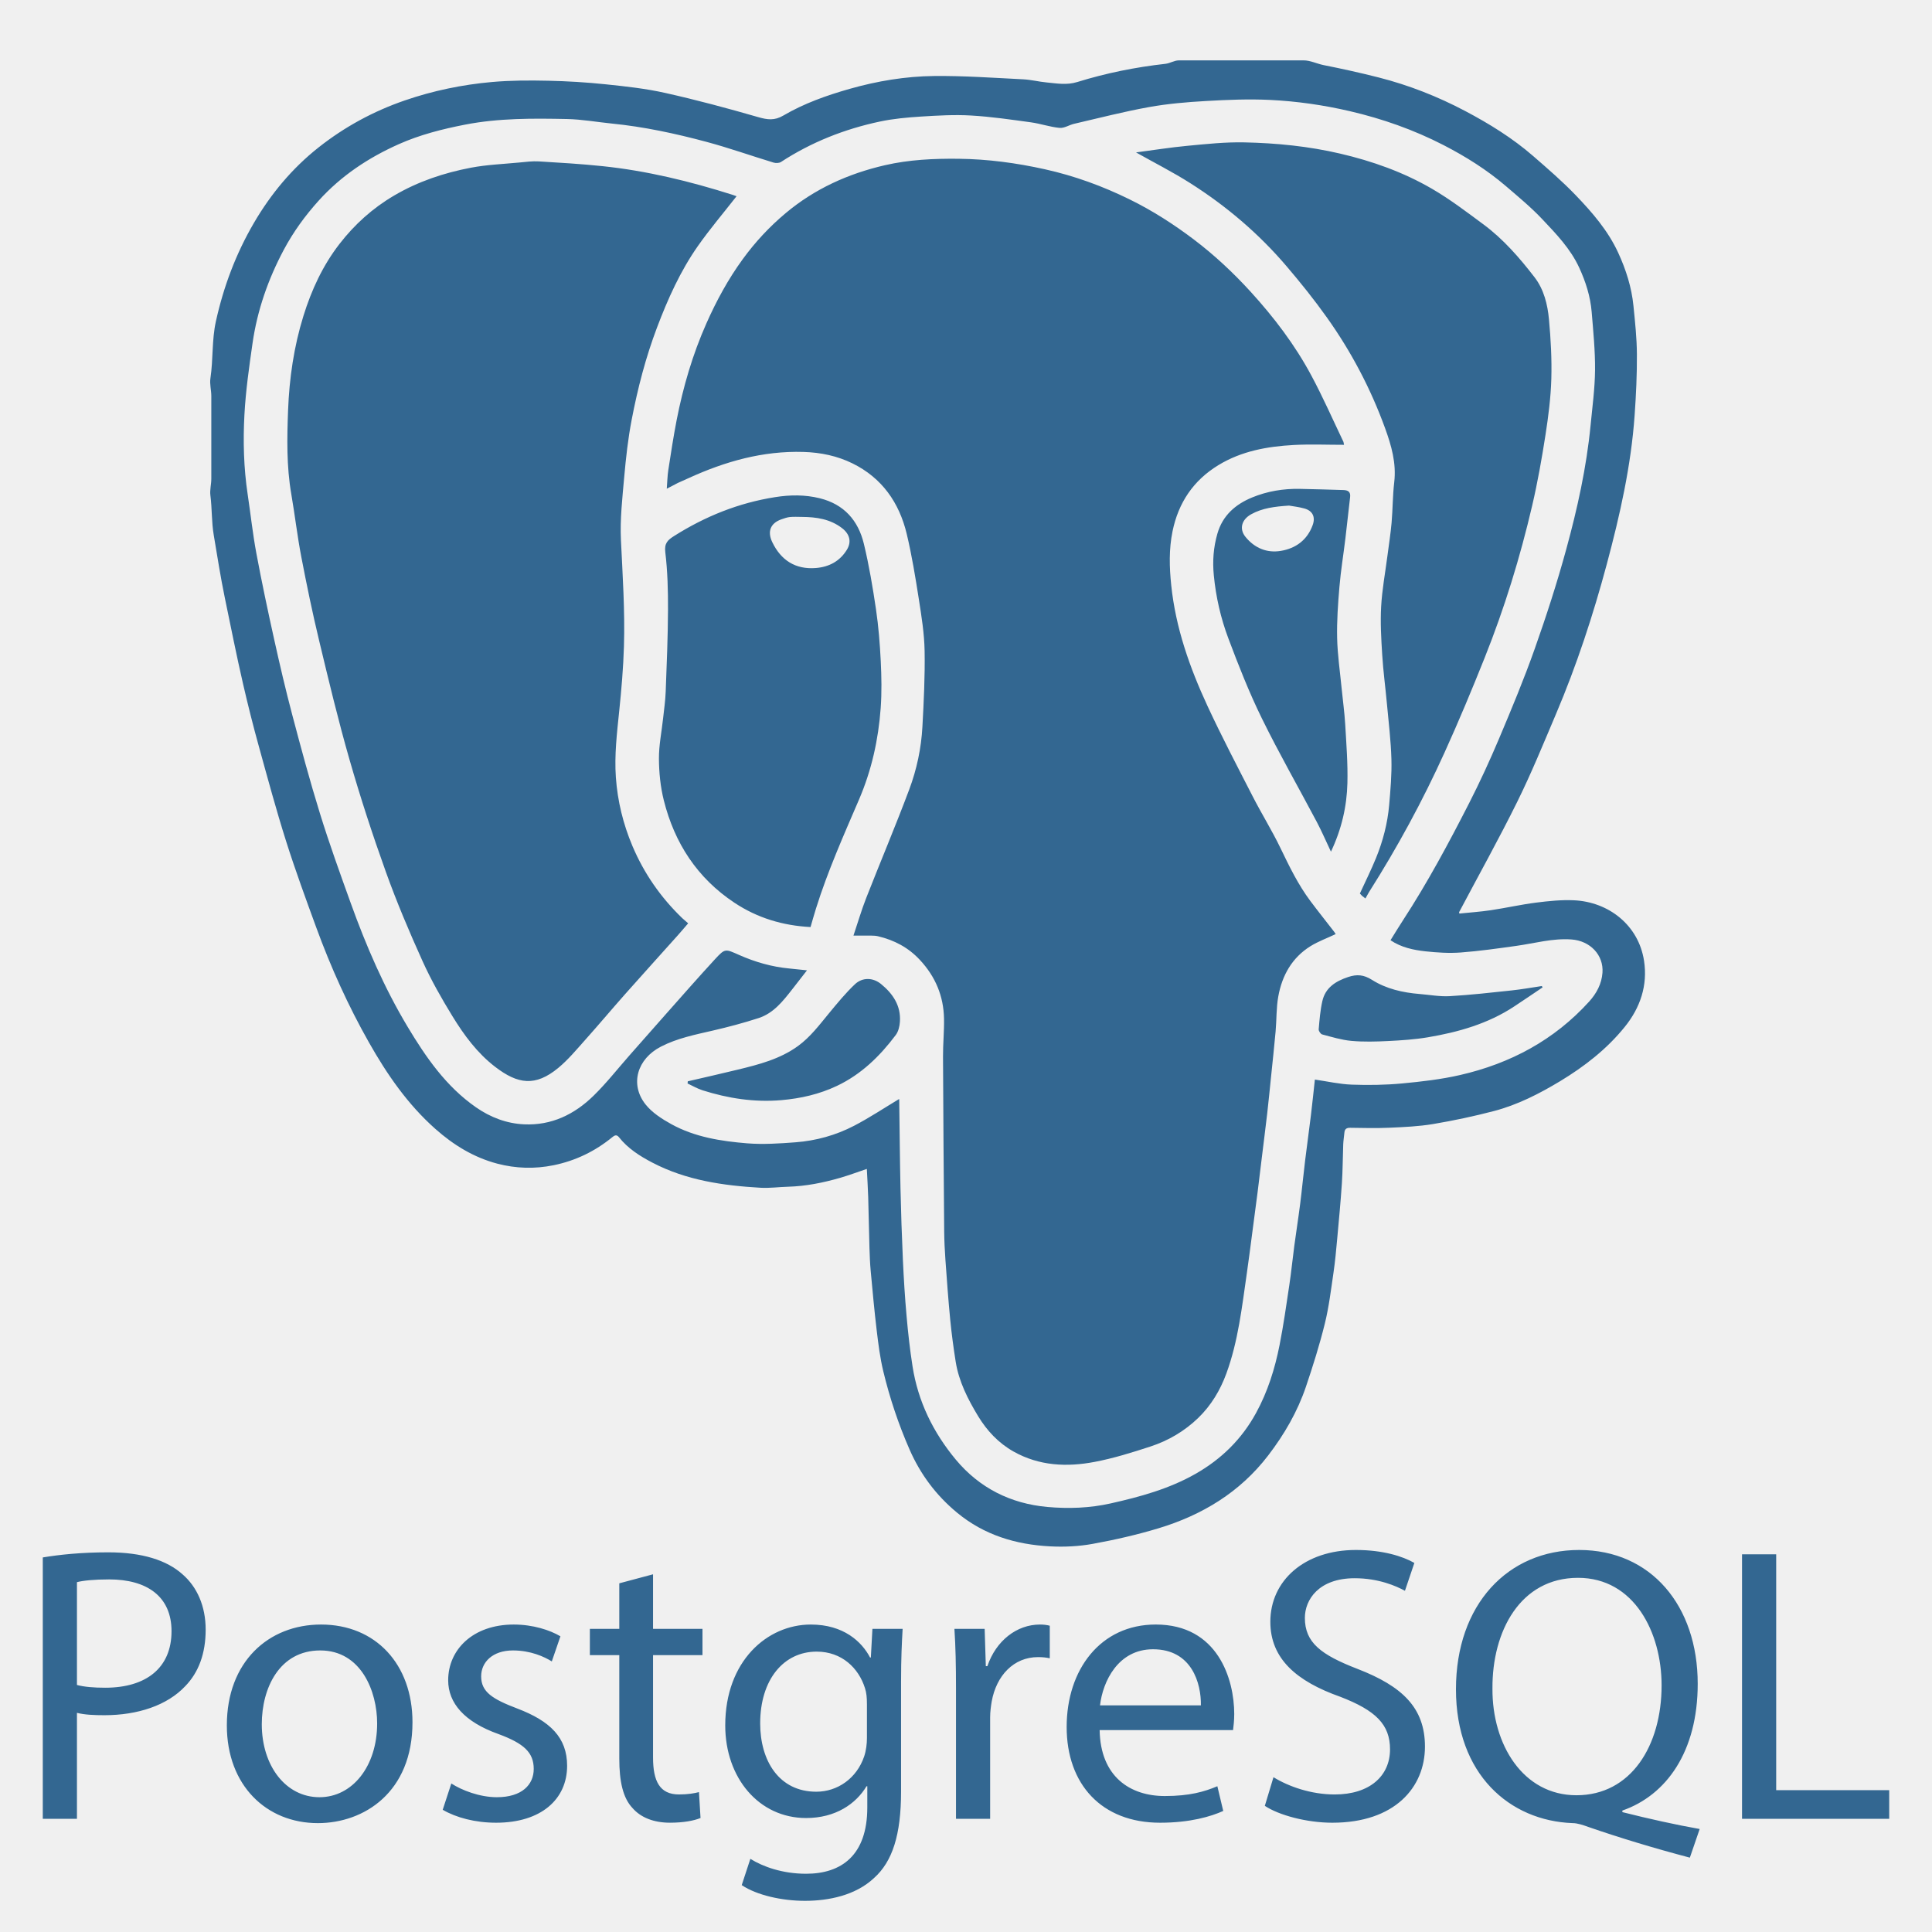
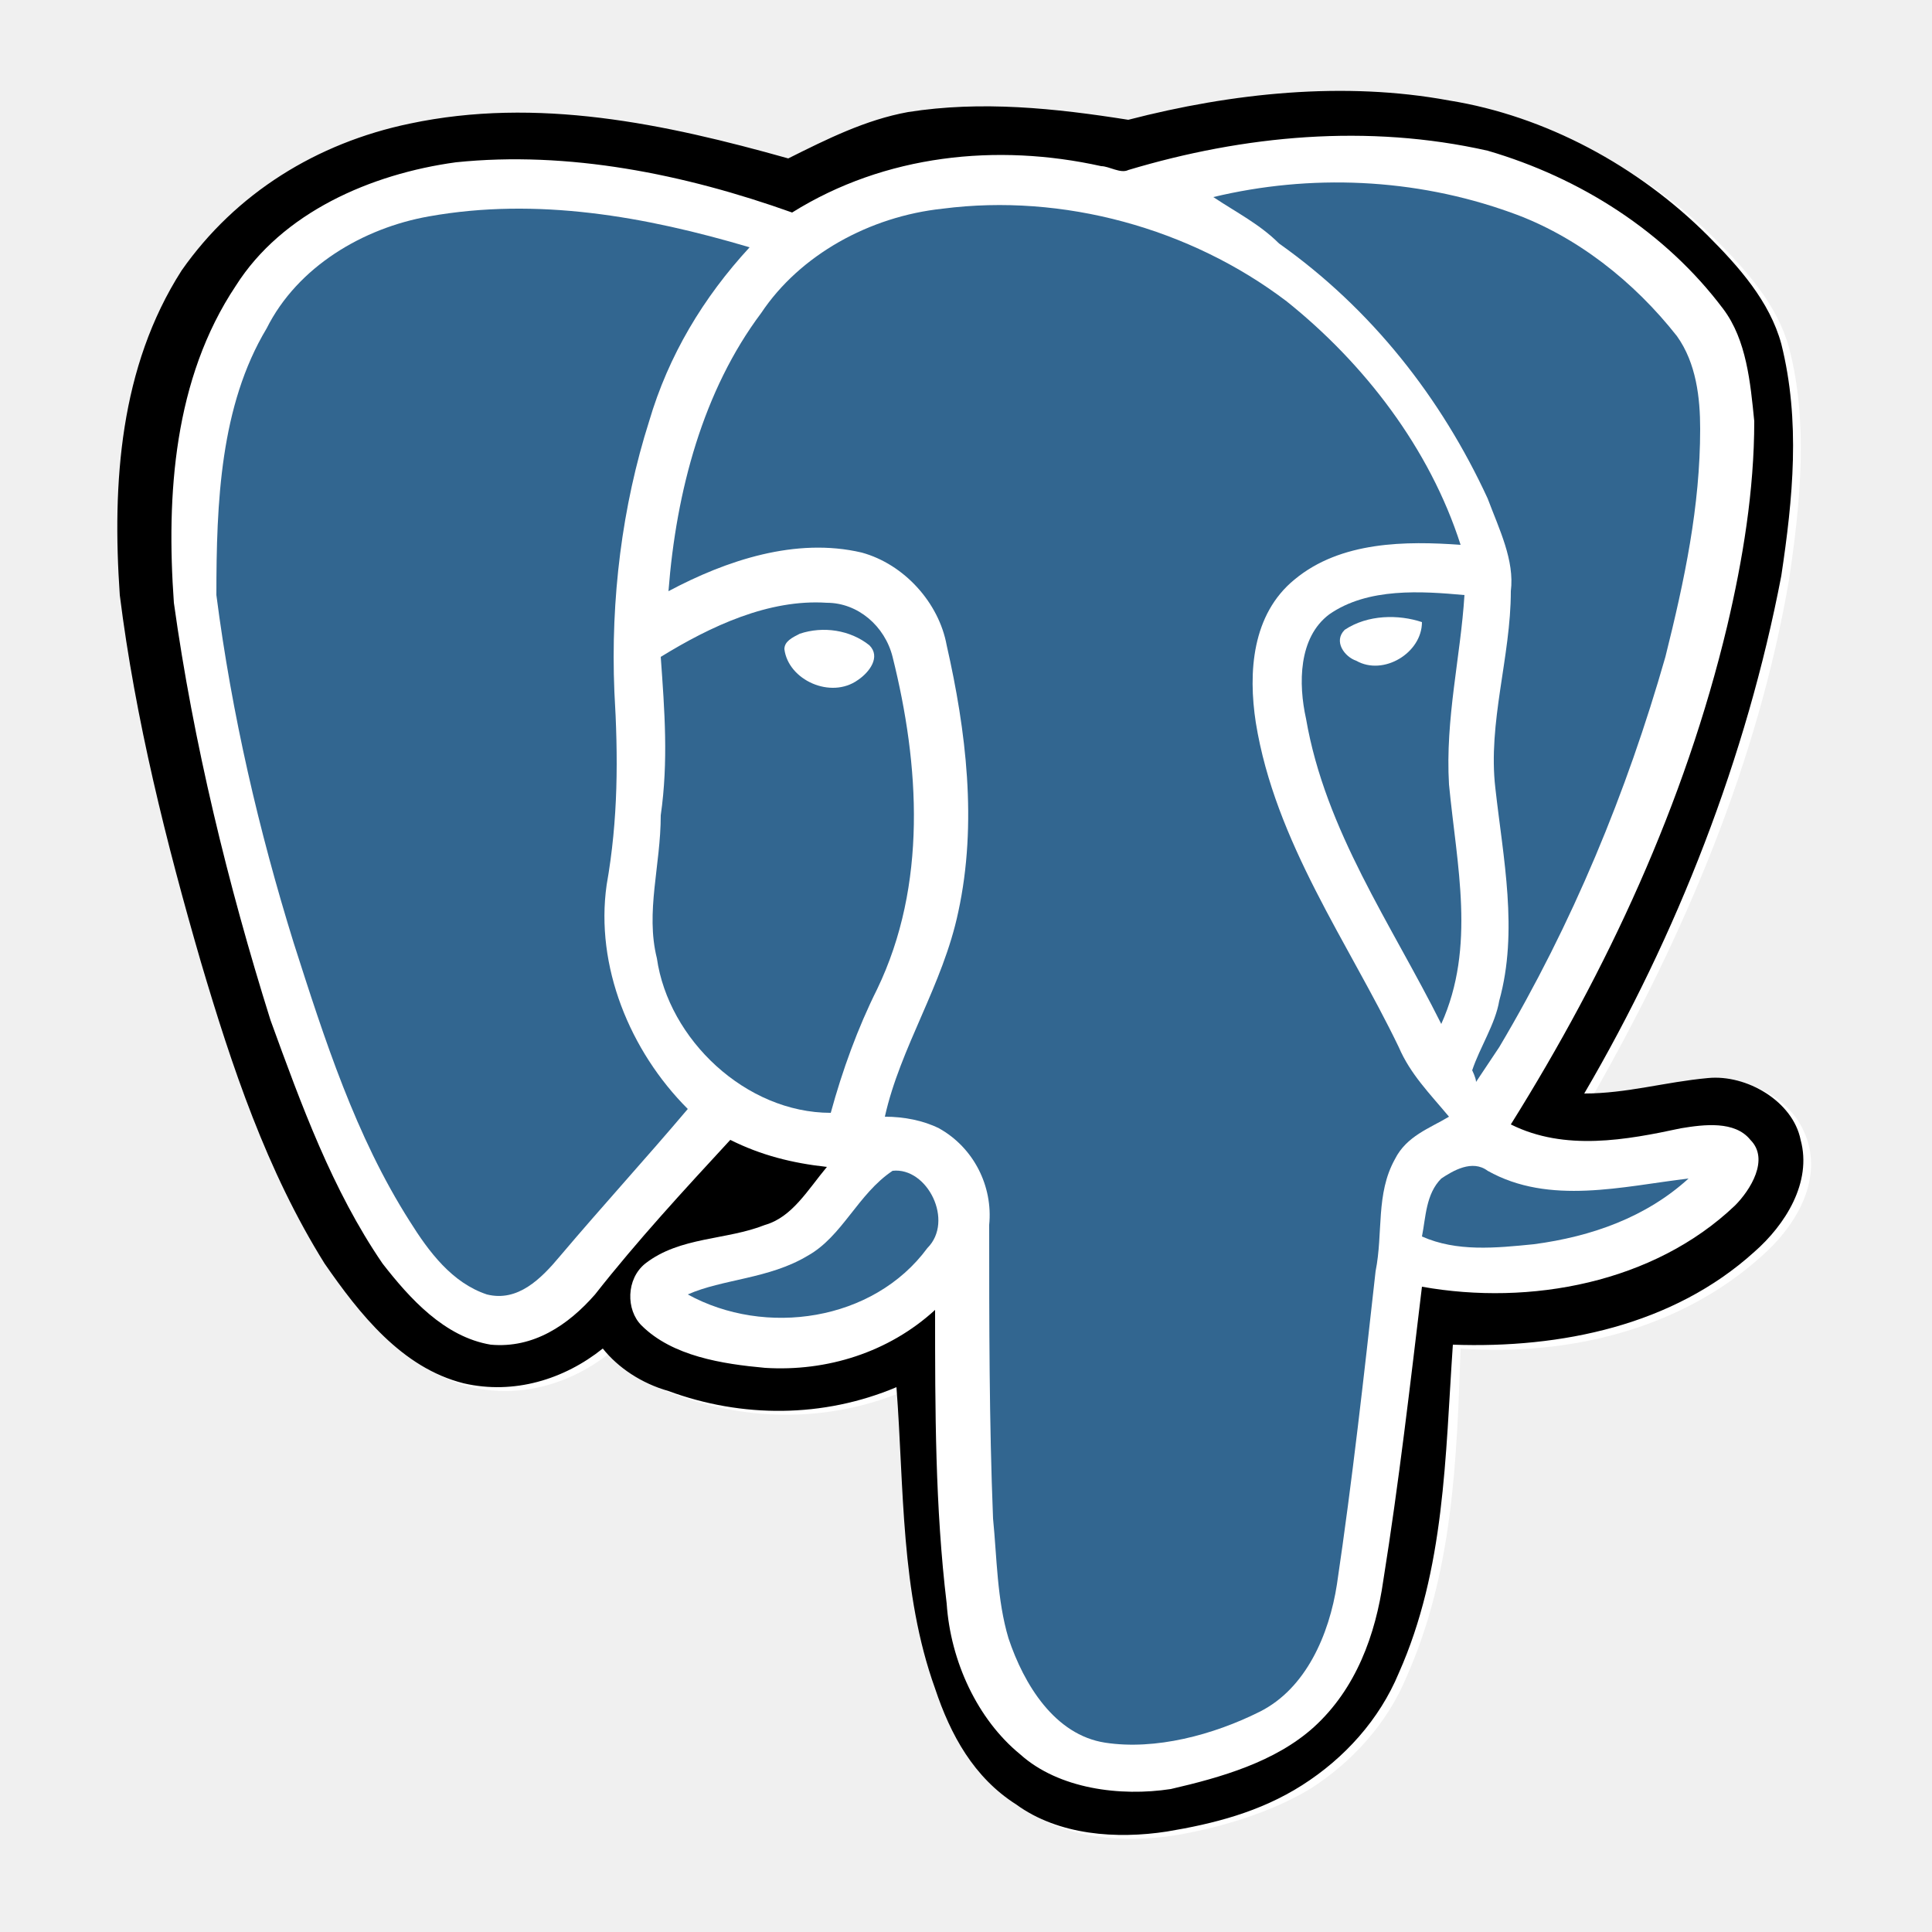
- <svg xmlns="http://www.w3.org/2000/svg" viewBox="0 0 128 128">
-   <path fill-rule="evenodd" clip-rule="evenodd" fill="#336791" d="M63.409 100.219c1.792 1.482 3.893 2.114 6.161 2.231.938.049 1.903.003 2.826-.165 1.464-.266 2.924-.6 4.348-1.029 2.9-.875 5.406-2.387 7.277-4.829 1.066-1.392 1.941-2.897 2.503-4.561.464-1.373.9-2.76 1.247-4.165.274-1.107.41-2.25.576-3.381.111-.748.178-1.504.247-2.259.112-1.225.229-2.448.31-3.676.057-.854.055-1.712.088-2.567.011-.261.053-.52.078-.779.021-.241.143-.324.389-.32.864.013 1.73.035 2.593-.004.967-.043 1.941-.085 2.893-.244 1.354-.227 2.701-.514 4.028-.86 1.568-.411 3.007-1.146 4.393-1.982 1.612-.975 3.084-2.118 4.275-3.591 1.039-1.282 1.531-2.768 1.28-4.389-.364-2.355-2.343-3.898-4.644-4.003-.834-.038-1.68.05-2.51.155-1.005.128-1.995.354-2.997.503-.692.104-1.393.15-2.083.222l-.019-.09c1.29-2.437 2.634-4.846 3.854-7.316.937-1.896 1.737-3.859 2.564-5.809 1.37-3.228 2.463-6.555 3.369-9.938.867-3.238 1.609-6.511 1.844-9.871.094-1.341.159-2.688.15-4.031-.006-1.072-.122-2.145-.229-3.213-.122-1.224-.492-2.384-1.004-3.5-.674-1.472-1.721-2.679-2.822-3.825-.881-.918-1.851-1.754-2.812-2.59-1.371-1.192-2.913-2.145-4.513-2.99-1.819-.96-3.73-1.712-5.724-2.22-1.206-.307-2.438-.578-3.658-.821-.436-.088-.876-.312-1.315-.312h-8.268c-.299 0-.595.196-.896.229-1.979.221-3.935.615-5.835 1.205-.71.219-1.358.091-2.033.028-.518-.048-1.027-.181-1.545-.207-1.971-.098-3.944-.24-5.916-.219-1.888.02-3.757.332-5.584.85-1.529.436-3.026.965-4.398 1.77-.586.344-1.052.279-1.659.105-2.041-.589-4.095-1.141-6.166-1.604-1.291-.289-2.62-.435-3.939-.571-1.265-.132-2.537-.21-3.809-.237-1.242-.027-2.492-.026-3.729.084-1.969.175-3.9.575-5.778 1.221-2.085.718-3.997 1.757-5.72 3.121-1.75 1.385-3.154 3.074-4.281 5.005-1.189 2.037-2.006 4.218-2.512 6.507-.275 1.241-.174 2.517-.363 3.777-.058.39.059.782.059 1.174v5.485c0 .364-.107.729-.061 1.095.113.879.074 1.765.223 2.638.234 1.382.445 2.759.729 4.131.397 1.917.776 3.832 1.216 5.74.32 1.389.667 2.77 1.048 4.143.58 2.098 1.146 4.199 1.803 6.272.611 1.927 1.307 3.826 2.002 5.726.962 2.628 2.11 5.171 3.49 7.607 1.195 2.111 2.558 4.088 4.388 5.713 1.207 1.072 2.548 1.895 4.109 2.307 1.228.322 2.478.361 3.733.104 1.457-.298 2.748-.926 3.895-1.865.132-.107.275-.19.432.008.594.752 1.388 1.254 2.219 1.687 2.242 1.17 4.685 1.521 7.166 1.663.602.034 1.208-.052 1.813-.068 1.181-.033 2.327-.263 3.454-.589.592-.171 1.169-.389 1.771-.591.031.641.071 1.257.091 1.874l.083 3.363c.016.512.036 1.024.083 1.534.122 1.314.241 2.628.398 3.938.108.903.222 1.812.434 2.694.428 1.778 1.006 3.509 1.742 5.188.721 1.646 1.76 3.037 3.148 4.184zm-3.591-16.768c-.071-1.579-.124-3.159-.159-4.739-.042-1.942-.056-3.885-.083-5.827l-.005-.074c-.987.593-1.96 1.241-2.989 1.776-1.207.627-2.517.99-3.874 1.093-1.063.08-2.142.153-3.2.069-1.736-.141-3.472-.412-5.026-1.268-.63-.347-1.288-.77-1.723-1.323-1.041-1.329-.542-3.008 1.028-3.816 1.085-.56 2.269-.793 3.445-1.065 1.021-.236 2.039-.505 3.036-.83.986-.323 1.608-1.123 2.223-1.908l.974-1.252-1.171-.122c-1.162-.108-2.271-.429-3.331-.899-.906-.401-.92-.445-1.586.277-1.11 1.205-2.19 2.44-3.279 3.666-.801.902-1.596 1.809-2.395 2.714-.788.895-1.528 1.84-2.379 2.672-1.262 1.236-2.784 1.979-4.6 1.895-1.165-.054-2.231-.462-3.191-1.129-1.979-1.378-3.312-3.308-4.527-5.333-1.555-2.596-2.75-5.361-3.771-8.201-.707-1.964-1.418-3.929-2.034-5.921-.671-2.165-1.26-4.355-1.839-6.547-.438-1.653-.826-3.32-1.196-4.99-.421-1.899-.825-3.803-1.182-5.715-.241-1.291-.38-2.601-.575-3.9-.263-1.753-.311-3.52-.215-5.279.085-1.585.312-3.165.538-4.739.313-2.178 1.031-4.233 2.063-6.174.633-1.189 1.416-2.27 2.323-3.274 1.49-1.649 3.293-2.84 5.299-3.735 1.401-.625 2.882-1 4.391-1.295 2.24-.436 4.5-.418 6.76-.372.988.021 1.973.2 2.96.299 2.126.211 4.209.659 6.266 1.21 1.5.402 2.969.924 4.455 1.376.148.045.367.041.49-.038 2.015-1.316 4.216-2.184 6.559-2.681.889-.188 1.807-.271 2.716-.329 1.104-.069 2.219-.135 3.321-.07 1.325.076 2.646.271 3.963.451.64.088 1.264.309 1.904.369.308.029.633-.194.957-.27 1.654-.383 3.301-.808 4.97-1.109 1.242-.224 2.512-.33 3.774-.402 1.41-.081 2.828-.14 4.236-.072 1.78.086 3.547.339 5.291.745 2.162.503 4.234 1.233 6.205 2.247 1.473.759 2.872 1.637 4.133 2.717.826.709 1.672 1.408 2.417 2.198.92.974 1.858 1.947 2.436 3.194.435.941.745 1.915.831 2.944.106 1.281.235 2.566.224 3.849-.011 1.226-.179 2.451-.297 3.675-.271 2.788-.876 5.516-1.613 8.208-.607 2.223-1.319 4.422-2.089 6.596-.709 2.003-1.528 3.969-2.355 5.928-.611 1.448-1.27 2.881-1.984 4.281-1.354 2.652-2.762 5.277-4.391 7.777-.281.431-.548.873-.822 1.314.711.479 1.516.648 2.326.736.771.083 1.557.134 2.327.076 1.233-.092 2.462-.268 3.688-.439 1.214-.17 2.403-.515 3.651-.424 1.244.091 2.136 1.037 2.051 2.203-.054.738-.393 1.371-.883 1.912-2.315 2.554-5.221 4.102-8.545 4.865-1.263.29-2.565.439-3.858.56-1.101.102-2.216.119-3.321.078-.812-.03-1.617-.216-2.447-.336-.084.759-.163 1.55-.259 2.338l-.387 3.023c-.117.958-.208 1.92-.329 2.878-.118.93-.265 1.855-.389 2.784-.115.865-.2 1.735-.33 2.599-.197 1.324-.386 2.651-.645 3.965-.31 1.57-.784 3.09-1.561 4.507-.946 1.729-2.287 3.046-3.995 4.021-1.76 1.005-3.685 1.528-5.634 1.966-1.382.311-2.803.361-4.202.234-2.425-.219-4.495-1.256-6.06-3.137-1.493-1.795-2.504-3.851-2.865-6.18-.174-1.107-.298-2.223-.396-3.339-.112-1.243-.186-2.487-.244-3.732zM62.544 67.497c.015.83-.071 1.66-.067 2.49.017 3.863.045 7.727.078 11.591.006.631.037 1.264.082 1.894.095 1.32.189 2.641.317 3.957.092.935.217 1.867.364 2.795.21 1.313.808 2.483 1.486 3.602.584.962 1.345 1.778 2.346 2.342 1.702.957 3.533 1.037 5.379.685 1.247-.237 2.473-.62 3.683-1.015 1.194-.389 2.273-1.024 3.178-1.901.849-.822 1.451-1.825 1.857-2.932.787-2.146 1.034-4.407 1.359-6.649.122-.84.228-1.682.339-2.523.127-.957.255-1.913.377-2.87.092-.714.174-1.427.261-2.14.125-1.024.256-2.047.375-3.071.091-.792.167-1.587.249-2.381.104-1.015.215-2.027.306-3.044.068-.77.04-1.555.177-2.312.251-1.387.907-2.567 2.137-3.331.514-.318 1.096-.528 1.666-.798l-.098-.149c-.527-.684-1.067-1.357-1.584-2.049-.812-1.086-1.396-2.297-1.983-3.514-.556-1.154-1.236-2.246-1.821-3.387-1.021-1.99-2.061-3.975-3.002-6.002-1.183-2.55-2.115-5.188-2.408-8.012-.125-1.194-.157-2.388.086-3.571.387-1.89 1.373-3.368 3.033-4.382 1.54-.94 3.255-1.244 5.012-1.339 1.09-.059 2.187-.011 3.318-.011l-.037-.191c-.704-1.472-1.361-2.969-2.132-4.405-1.086-2.028-2.478-3.856-4.026-5.553-1.146-1.255-2.389-2.419-3.75-3.45-1.338-1.013-2.748-1.918-4.253-2.657-1.794-.883-3.664-1.565-5.624-2-1.885-.418-3.78-.674-5.714-.695-1.648-.018-3.286.058-4.892.429-2.424.561-4.641 1.559-6.568 3.175-1.077.903-2.018 1.916-2.839 3.044-.967 1.325-1.745 2.759-2.411 4.26-.914 2.061-1.541 4.204-1.971 6.408-.214 1.1-.382 2.207-.553 3.314-.06.389-.064.784-.1 1.229l.732-.381.714-.32c2.417-1.105 4.92-1.816 7.61-1.735 1.144.034 2.236.261 3.254.762 1.95.962 3.09 2.597 3.586 4.665.342 1.428.577 2.884.805 4.337.178 1.134.361 2.28.381 3.424.029 1.672-.055 3.348-.146 5.019-.077 1.424-.374 2.825-.872 4.154-.904 2.416-1.912 4.793-2.853 7.195-.311.794-.55 1.615-.843 2.488l1.188.001c.144.003.291.007.43.04 1.081.255 2.02.745 2.789 1.577 1.028 1.104 1.566 2.396 1.593 3.893zM41.897 56.042c-.614-1.454-.983-2.971-1.094-4.538-.104-1.474.071-2.94.223-4.408.146-1.421.27-2.849.312-4.275.071-2.347-.087-4.688-.199-7.033-.067-1.396.095-2.809.219-4.208.112-1.26.252-2.523.491-3.765.399-2.084.93-4.138 1.685-6.129.715-1.888 1.539-3.725 2.699-5.38.797-1.136 1.699-2.195 2.566-3.305l-.258-.092c-2.823-.896-5.693-1.598-8.646-1.903-1.395-.145-2.796-.229-4.195-.313-.43-.025-.866.033-1.297.074-1.067.103-2.148.143-3.198.343-1.787.34-3.502.912-5.089 1.843-1.426.836-2.623 1.915-3.626 3.211-1.107 1.431-1.854 3.049-2.389 4.773-.632 2.035-.934 4.13-1.015 6.243-.071 1.853-.106 3.716.214 5.562.237 1.373.396 2.762.658 4.131.358 1.865.742 3.727 1.186 5.573.633 2.644 1.267 5.29 2.018 7.902.718 2.501 1.527 4.98 2.407 7.43.718 1.999 1.549 3.961 2.424 5.896.57 1.261 1.26 2.475 1.984 3.655.769 1.254 1.645 2.444 2.831 3.354 1.499 1.148 2.658 1.327 4.182.066.652-.539 1.203-1.207 1.771-1.842.901-1.008 1.771-2.046 2.669-3.059 1.143-1.289 2.3-2.565 3.449-3.85.243-.271.478-.551.714-.825l-.393-.343c-1.425-1.372-2.531-2.962-3.303-4.788zM85.238 17.639c.934 1.095 1.838 2.222 2.672 3.394 1.614 2.268 2.904 4.716 3.855 7.336.42 1.155.756 2.321.606 3.584-.104.885-.097 1.782-.174 2.672-.065.74-.183 1.476-.278 2.214-.144 1.112-.352 2.222-.414 3.339-.06 1.064.003 2.138.07 3.203.067 1.083.213 2.161.312 3.241.112 1.227.264 2.451.298 3.68.028 1.008-.062 2.021-.149 3.029-.105 1.213-.412 2.387-.87 3.512-.323.794-.708 1.562-1.071 2.356l.146.154.222.172.225-.4c1.888-2.977 3.568-6.068 5.021-9.277.938-2.066 1.812-4.162 2.654-6.27 1.311-3.281 2.35-6.653 3.151-10.094.36-1.544.636-3.112.88-4.68.191-1.226.349-2.466.385-3.703.037-1.312-.035-2.634-.156-3.942-.091-.988-.335-1.982-.953-2.787-.996-1.293-2.07-2.529-3.391-3.508-1.113-.823-2.223-1.67-3.416-2.362-1.893-1.099-3.942-1.829-6.083-2.327-2.091-.487-4.207-.697-6.337-.742-1.256-.027-2.518.108-3.771.227-1.136.106-2.265.288-3.408.438 1.227.69 2.438 1.304 3.578 2.027 2.4 1.52 4.552 3.349 6.396 5.514zM54.058 60.202c.775-2.48 1.832-4.85 2.855-7.232.831-1.933 1.284-3.968 1.435-6.06.075-1.031.055-2.075.004-3.109-.057-1.148-.148-2.301-.316-3.438-.215-1.454-.459-2.909-.803-4.336-.373-1.544-1.313-2.62-2.925-3.017-.981-.241-1.957-.231-2.95-.074-2.423.381-4.641 1.274-6.707 2.582-.416.263-.646.476-.573 1.071.152 1.264.185 2.548.179 3.823-.008 1.805-.085 3.61-.153 5.414-.022.587-.107 1.173-.171 1.758-.096.896-.283 1.791-.277 2.686.006.922.1 1.865.324 2.758.711 2.832 2.215 5.148 4.682 6.783 1.517 1.006 3.195 1.512 5.038 1.609.122-.423.235-.822.358-1.218zm-2.896-24.289c-.325-.681-.139-1.246.613-1.508.184-.063.372-.133.562-.151.263-.026.528-.007.793-.007.955.006 1.873.139 2.66.745.506.39.642.905.314 1.437-.465.753-1.172 1.131-2.042 1.203-1.369.113-2.33-.525-2.9-1.719zM89.137 35.664l.311-2.725c.045-.364-.146-.464-.452-.473-.963-.026-1.925-.061-2.888-.077-1.084-.02-2.141.154-3.145.566-1.114.459-1.962 1.193-2.309 2.406-.259.904-.328 1.807-.236 2.752.139 1.441.459 2.839.963 4.18.674 1.793 1.378 3.585 2.221 5.303 1.141 2.325 2.431 4.577 3.643 6.867.323.611.597 1.25.934 1.963.707-1.496 1.051-2.994 1.09-4.538.033-1.301-.07-2.605-.146-3.906-.047-.796-.16-1.588-.237-2.382-.107-1.106-.271-2.213-.297-3.322-.025-1.128.055-2.262.151-3.389.09-1.078.268-2.149.397-3.225zm-2.169-.874c-.358.987-1.122 1.545-2.114 1.708-.924.153-1.734-.188-2.336-.926-.429-.525-.265-1.146.378-1.502.738-.408 1.549-.511 2.506-.573.261.047.651.088 1.023.193.539.152.739.56.543 1.1zM58.37 65.193c-.528-.432-1.228-.457-1.73.017-.624.59-1.173 1.264-1.722 1.928-.633.768-1.229 1.566-2.045 2.161-1.189.865-2.578 1.223-3.972 1.562-1.108.27-2.222.521-3.333.779l-.014.144c.33.152.649.343.994.452 1.695.536 3.42.804 5.212.652 1.292-.111 2.524-.393 3.691-.946 1.607-.761 2.844-1.968 3.895-3.37.176-.234.256-.58.276-.882.071-1.066-.47-1.859-1.252-2.497zM89.315 64.731c-.831.279-1.507.704-1.708 1.603-.137.608-.187 1.237-.24 1.86-.01.11.127.312.231.34.64.169 1.284.368 1.938.427.805.073 1.623.05 2.433.01.874-.044 1.754-.101 2.616-.245 2.029-.342 3.994-.896 5.738-2.048.63-.415 1.252-.839 1.878-1.261l-.052-.089c-.667.099-1.332.22-2.002.291-1.364.146-2.729.3-4.098.379-.661.038-1.331-.089-1.997-.143-1.118-.091-2.21-.339-3.155-.937-.545-.344-1.001-.382-1.582-.187z" />
-   <path fill="#336791" d="M2.835 103.184c1.093-.182 2.522-.338 4.343-.338 2.235 0 3.874.52 4.914 1.456.962.832 1.534 2.106 1.534 3.667 0 1.586-.469 2.834-1.353 3.744-1.196 1.274-3.146 1.924-5.356 1.924-.676 0-1.3-.026-1.819-.156v7.021h-2.263v-17.318zm2.263 8.45c.494.13 1.118.182 1.872.182 2.729 0 4.394-1.326 4.394-3.744 0-2.314-1.638-3.432-4.134-3.432-.988 0-1.742.078-2.132.182v6.812zM27.328 114.104c0 4.654-3.225 6.683-6.267 6.683-3.406 0-6.032-2.496-6.032-6.475 0-4.212 2.756-6.682 6.24-6.682 3.615-.001 6.059 2.626 6.059 6.474zm-9.984.13c0 2.756 1.586 4.836 3.822 4.836 2.184 0 3.821-2.054 3.821-4.888 0-2.132-1.065-4.836-3.77-4.836s-3.873 2.496-3.873 4.888zM29.901 118.16c.676.442 1.872.91 3.016.91 1.664 0 2.444-.832 2.444-1.872 0-1.092-.649-1.69-2.34-2.314-2.262-.806-3.328-2.054-3.328-3.562 0-2.028 1.638-3.692 4.342-3.692 1.274 0 2.393.364 3.095.78l-.572 1.664c-.494-.312-1.404-.728-2.574-.728-1.352 0-2.106.78-2.106 1.716 0 1.04.755 1.508 2.393 2.132 2.184.832 3.302 1.924 3.302 3.796 0 2.21-1.716 3.77-4.706 3.77-1.378 0-2.652-.338-3.536-.858l.57-1.742zM43.266 104.301v3.614h3.275v1.742h-3.275v6.786c0 1.56.441 2.444 1.716 2.444.598 0 1.04-.078 1.326-.156l.104 1.716c-.441.182-1.144.312-2.027.312-1.066 0-1.925-.338-2.471-.962-.649-.676-.884-1.794-.884-3.276v-6.864h-1.95v-1.742h1.95v-3.016l2.236-.598zM59.802 107.916c-.053.91-.104 1.924-.104 3.458v7.306c0 2.886-.572 4.654-1.794 5.747-1.222 1.144-2.99 1.508-4.576 1.508-1.508 0-3.172-.364-4.187-1.04l.572-1.742c.832.52 2.132.988 3.692.988 2.34 0 4.056-1.222 4.056-4.394v-1.404h-.052c-.702 1.17-2.054 2.106-4.004 2.106-3.12 0-5.356-2.652-5.356-6.137 0-4.264 2.782-6.682 5.668-6.682 2.185 0 3.381 1.144 3.927 2.184h.052l.104-1.898h2.002zm-2.366 4.966c0-.39-.026-.728-.13-1.04-.416-1.326-1.534-2.418-3.198-2.418-2.185 0-3.744 1.846-3.744 4.758 0 2.47 1.248 4.524 3.718 4.524 1.404 0 2.678-.884 3.172-2.34.13-.39.183-.832.183-1.222v-2.262zM63.337 111.842c0-1.482-.026-2.756-.104-3.926h2.003l.077 2.47h.104c.572-1.69 1.95-2.756 3.484-2.756.26 0 .441.026.649.078v2.158c-.233-.052-.468-.078-.779-.078-1.612 0-2.757 1.222-3.068 2.938-.052.312-.104.676-.104 1.066v6.708h-2.262v-8.658zM72.854 114.624c.052 3.094 2.027 4.368 4.315 4.368 1.639 0 2.626-.286 3.484-.65l.39 1.638c-.806.364-2.184.78-4.186.78-3.874 0-6.188-2.548-6.188-6.344 0-3.796 2.236-6.787 5.902-6.787 4.108 0 5.2 3.614 5.2 5.928 0 .468-.052.832-.078 1.066h-8.839zm6.708-1.638c.025-1.456-.599-3.718-3.172-3.718-2.314 0-3.328 2.132-3.511 3.718h6.683zM84.371 117.744c1.014.624 2.496 1.144 4.056 1.144 2.314 0 3.666-1.222 3.666-2.99 0-1.638-.936-2.574-3.302-3.484-2.86-1.014-4.628-2.496-4.628-4.966 0-2.73 2.262-4.758 5.668-4.758 1.794 0 3.094.416 3.874.858l-.624 1.846c-.572-.312-1.742-.832-3.328-.832-2.392 0-3.302 1.43-3.302 2.626 0 1.638 1.065 2.444 3.484 3.38 2.964 1.145 4.472 2.574 4.472 5.148 0 2.704-2.002 5.044-6.136 5.044-1.69 0-3.536-.494-4.473-1.118l.573-1.898zM111.957 123.074c-2.366-.624-4.68-1.326-6.708-2.028-.364-.13-.728-.26-1.066-.26-4.16-.156-7.722-3.224-7.722-8.866 0-5.616 3.432-9.23 8.164-9.23 4.758 0 7.853 3.692 7.853 8.866 0 4.498-2.08 7.384-4.992 8.398v.104c1.742.442 3.64.858 5.122 1.118l-.651 1.898zm-1.872-11.414c0-3.51-1.819-7.125-5.538-7.125-3.822 0-5.694 3.536-5.668 7.333-.026 3.718 2.028 7.072 5.564 7.072 3.615 0 5.642-3.276 5.642-7.28zM115.414 102.976h2.263v15.626h7.488v1.898h-9.751v-17.524z" />
+ <svg xmlns="http://www.w3.org/2000/svg" version="1.1" id="Layer_1" x="0px" y="0px" viewBox="0 0 50 50" enable-background="new 0 0 50 50" xml:space="preserve">
+   <g>
+     <path fill="#FFFFFF" d="M29.2,3.1c-1.9-0.3-3.8-0.4-5.7-0.1c-1.1,0.2-2.1,0.7-3.1,1.2c-3.1-1-6.5-1.6-9.8-1C8.2,3.7,6.1,5,4.9,7.1   C3.3,9.6,3,12.6,3.3,15.5c0.4,3.2,1.2,6.4,2.1,9.5c0.8,2.7,1.7,5.4,3.2,7.8c0.8,1.3,2,2.7,3.6,3.1c1.3,0.3,2.6-0.1,3.6-0.9   c0.5,0.5,1.1,0.9,1.7,1.1c1.9,0.7,4,0.7,5.9-0.1c0.1,2.6,0,5.3,1,7.8c0.4,1.2,1,2.3,2.1,3c1.1,0.8,2.6,0.9,3.9,0.7   c1.2-0.2,2.5-0.6,3.5-1.2c1.1-0.7,2-1.7,2.5-2.9c1.2-2.7,1.3-5.6,1.4-8.5c2.8,0.2,5.7-0.5,7.8-2.4c0.8-0.7,1.5-1.8,1.2-2.9   c-0.3-1.1-1.4-1.7-2.4-1.6c-1.1,0.1-2.1,0.4-3.2,0.4c2.4-4.2,4.3-8.7,5.1-13.4c0.3-2,0.5-4.1,0-6c-0.3-1.1-1.1-2-1.9-2.8   c-1.8-1.8-4.2-3-6.7-3.5C34.8,2.1,31.9,2.4,29.2,3.1z" />
+     <path fill="#FFFFFF" d="M29.2,4.4c3-0.9,6.2-1.2,9.2-0.3c2.4,0.7,4.6,2.1,6.1,4.1C45.1,9,45.2,10,45.3,11c0.1,1.8-0.3,3.6-0.7,5.3   c-1.1,4.6-3.1,8.9-5.6,12.9c1.4,0.6,3,0.3,4.4,0.1c0.6-0.1,1.4-0.3,1.8,0.3c0.4,0.6,0,1.3-0.4,1.7c-2.1,2.1-5.3,2.6-8.1,2.1   c-0.3,2.5-0.6,5.1-1,7.6c-0.2,1.4-0.7,2.9-1.8,3.8c-1,0.9-2.4,1.3-3.7,1.6c-1.3,0.2-2.8,0.1-3.9-0.9c-1.1-1-1.7-2.5-1.9-3.9   c-0.3-2.5-0.3-5.1-0.3-7.6c-1.2,1.1-2.8,1.6-4.4,1.5c-1.1-0.1-2.4-0.3-3.2-1.1c-0.5-0.4-0.4-1.2,0.1-1.6c0.9-0.7,2.1-0.6,3.1-1   c0.8-0.2,1.1-1,1.6-1.5c-0.9-0.1-1.7-0.3-2.5-0.7c-1.2,1.3-2.4,2.7-3.5,4c-0.7,0.8-1.6,1.5-2.7,1.3c-1.2-0.2-2.1-1.1-2.8-2.1   c-1.3-1.9-2.1-4.1-2.9-6.3c-1.1-3.6-2-7.2-2.5-10.9c-0.3-2.8,0-5.8,1.6-8.2c1.3-1.9,3.5-2.9,5.7-3.2c3-0.3,6,0.3,8.7,1.3   c2.3-1.6,5.3-1.8,8-1.2C28.7,4.3,29,4.4,29.2,4.4z M31.4,5.1c0.6,0.4,1.2,0.7,1.8,1.1c2.4,1.6,4.2,3.9,5.4,6.6   c0.3,0.8,0.7,1.6,0.6,2.4c0,1.7-0.6,3.4-0.4,5.1c0.2,1.8,0.5,3.7,0.1,5.5c-0.1,0.6-0.5,1.2-0.7,1.8c0,0.1,0.1,0.3,0.1,0.3   c0.2-0.3,0.4-0.6,0.6-0.9c1.9-3.2,3.3-6.6,4.3-10.1c0.5-1.9,0.9-3.9,0.9-5.9c0-0.8-0.1-1.7-0.6-2.4c-1.1-1.4-2.6-2.6-4.3-3.2   C36.6,4.7,33.9,4.6,31.4,5.1z M24.4,5.4c-1.9,0.2-3.7,1.3-4.8,2.8c-1.5,2.1-2.2,4.7-2.4,7.2c1.6-0.7,3.3-1.4,5-1   c1.1,0.3,2,1.3,2.2,2.4c0.5,2.3,0.8,4.6,0.3,6.9c-0.4,1.8-1.5,3.4-1.9,5.3c0.5,0,1,0.1,1.4,0.3c0.9,0.5,1.4,1.5,1.3,2.5   c-0.1,2.5-0.1,5,0.1,7.6c0.1,1.1,0.1,2.1,0.4,3.1c0.4,1.2,1.2,2.4,2.5,2.7c1.4,0.2,2.8-0.2,4-0.8c1.2-0.6,1.7-2,2-3.3   c0.4-2.7,0.7-5.4,1-8.1c0.1-1-0.1-2,0.5-2.9c0.3-0.6,0.9-0.8,1.4-1.1c-0.4-0.6-0.9-1.2-1.3-1.8c-1.3-2.8-3.1-5.4-3.7-8.4   c-0.2-1.3-0.1-2.8,1-3.7c1.2-1,2.8-0.9,4.3-0.9c-0.9-2.5-2.5-4.7-4.5-6.3C30.8,5.9,27.5,5,24.4,5.4z M11.1,5.6   C9.4,5.9,7.7,6.9,6.9,8.5c-1.2,2.1-1.3,4.6-1.1,6.9c0.4,3.1,1.1,6.1,2,9c0.8,2.5,1.6,5,3,7.2c0.5,0.8,1.1,1.6,2,1.9   c0.8,0.2,1.4-0.5,1.9-1c1-1.3,2.2-2.5,3.3-3.8c-1.6-1.4-2.4-3.7-2.1-5.8c0.2-1.6,0.3-3.3,0.2-5c-0.2-2.3,0.2-4.7,0.9-7   c0.5-1.7,1.4-3.2,2.6-4.5C16.7,5.6,13.9,5.1,11.1,5.6z M34.4,15.9c-0.8,0.6-0.8,1.8-0.6,2.7c0.6,2.9,2.2,5.3,3.5,7.9   c1-1.9,0.4-4.1,0.2-6.2c-0.2-1.7,0.3-3.3,0.4-4.9C36.7,15.4,35.4,15.2,34.4,15.9z M17.1,17c0,1.4,0.1,2.8,0,4.1   c-0.1,1.2-0.4,2.4-0.1,3.7c0.4,2.2,2.3,4.1,4.5,4c0.3-1.1,0.7-2.2,1.2-3.2c1.4-2.7,1.1-5.8,0.4-8.6c-0.2-0.8-0.9-1.4-1.7-1.4   C19.9,15.5,18.4,16.1,17.1,17z M37.3,30.5c-0.4,0.4-0.4,1-0.4,1.5c0.9,0.3,1.9,0.3,2.9,0.2c1.4-0.2,2.9-0.6,4-1.7   c-1.7,0.2-3.6,0.6-5.2-0.2C38.1,30.1,37.6,30.3,37.3,30.5z M20.9,32.5c-1,0.6-2.1,0.5-3.1,1c2,1.1,4.9,0.7,6.2-1.2   c0.7-0.7,0-2.1-0.9-2C22.2,30.9,21.8,32,20.9,32.5z" />
+     <path fill="#FFFFFF" d="M34.8,16.3c0.6-0.4,1.4-0.4,2-0.2c0,0.8-1,1.4-1.7,1C34.8,17,34.4,16.6,34.8,16.3z" />
+     <path fill="#FFFFFF" d="M20.7,16.4c0.6-0.2,1.3-0.1,1.8,0.3c0.3,0.3,0,0.8-0.3,0.9c-0.7,0.5-1.8,0-1.9-0.8   C20.3,16.5,20.5,16.4,20.7,16.4z" />
+     <path fill="#326690" d="M31.4,5.1c2.5-0.6,5.2-0.5,7.7,0.4c1.7,0.6,3.2,1.8,4.3,3.2c0.5,0.7,0.6,1.6,0.6,2.4c0,2-0.4,3.9-0.9,5.9   c-1,3.5-2.4,6.9-4.3,10.1c-0.2,0.3-0.4,0.6-0.6,0.9c0-0.1-0.1-0.3-0.1-0.3c0.2-0.6,0.6-1.2,0.7-1.8c0.5-1.8,0.1-3.7-0.1-5.5   c-0.2-1.7,0.4-3.4,0.4-5.1c0.1-0.8-0.3-1.6-0.6-2.4c-1.2-2.6-3-4.9-5.4-6.6C32.6,5.8,32,5.5,31.4,5.1z" />
+     <path fill="#326690" d="M24.4,5.4c3.1-0.4,6.4,0.5,8.9,2.4c2,1.6,3.7,3.8,4.5,6.3c-1.4-0.1-3.1-0.1-4.3,0.9c-1.1,0.9-1.2,2.4-1,3.7   c0.5,3.1,2.4,5.7,3.7,8.4c0.3,0.7,0.8,1.2,1.3,1.8c-0.5,0.3-1.1,0.5-1.4,1.1c-0.5,0.9-0.3,1.9-0.5,2.9c-0.3,2.7-0.6,5.4-1,8.1   c-0.2,1.3-0.8,2.7-2,3.3c-1.2,0.6-2.7,1-4,0.8c-1.3-0.2-2.1-1.5-2.5-2.7c-0.3-1-0.3-2.1-0.4-3.1c-0.1-2.5-0.1-5-0.1-7.6   c0.1-1-0.4-2-1.3-2.5c-0.4-0.2-0.9-0.3-1.4-0.3c0.4-1.8,1.5-3.4,1.9-5.3c0.5-2.3,0.2-4.7-0.3-6.9c-0.2-1.1-1.1-2.1-2.2-2.4   c-1.7-0.4-3.5,0.2-5,1c0.2-2.6,0.9-5.2,2.4-7.2C20.7,6.6,22.5,5.6,24.4,5.4z" />
+     <path fill="#326690" d="M11.1,5.6c2.8-0.5,5.6,0,8.3,0.8c-1.2,1.3-2.1,2.8-2.6,4.5c-0.7,2.2-1,4.6-0.9,7c0.1,1.7,0.1,3.3-0.2,5   c-0.3,2.1,0.6,4.3,2.1,5.8c-1.1,1.3-2.2,2.5-3.3,3.8c-0.5,0.6-1.1,1.2-1.9,1c-0.9-0.3-1.5-1.1-2-1.9c-1.4-2.2-2.2-4.7-3-7.2   c-0.9-2.9-1.6-5.9-2-9C5.6,13,5.7,10.5,6.9,8.5C7.7,6.9,9.4,5.9,11.1,5.6z" />
+     <path fill="#326690" d="M34.4,15.9c1-0.7,2.4-0.6,3.5-0.5c-0.1,1.6-0.5,3.2-0.4,4.9c0.2,2.1,0.7,4.2-0.2,6.2c-1.3-2.6-3-5-3.5-7.9   C33.6,17.7,33.6,16.5,34.4,15.9z M34.8,16.3c-0.3,0.3,0,0.7,0.3,0.8c0.7,0.4,1.7-0.2,1.7-1C36.2,15.9,35.4,15.9,34.8,16.3z" />
+     <path fill="#326690" d="M17.1,17c1.3-0.8,2.8-1.5,4.3-1.4c0.8,0,1.5,0.6,1.7,1.4c0.7,2.8,0.9,5.9-0.4,8.6c-0.5,1-0.9,2.1-1.2,3.2   c-2.2,0-4.2-1.9-4.5-4c-0.3-1.2,0.1-2.4,0.1-3.7C17.3,19.7,17.2,18.4,17.1,17z M20.7,16.4c-0.2,0.1-0.4,0.2-0.4,0.4   c0.1,0.8,1.2,1.3,1.9,0.8c0.3-0.2,0.6-0.6,0.3-0.9C22,16.3,21.3,16.2,20.7,16.4z" />
+     <path fill="#326690" d="M37.3,30.5c0.3-0.2,0.8-0.5,1.2-0.2c1.6,0.9,3.5,0.4,5.2,0.2c-1.1,1-2.5,1.5-4,1.7c-1,0.1-2,0.2-2.9-0.2   C36.9,31.5,36.9,30.9,37.3,30.5z" />
+     <path fill="#326690" d="M20.9,32.5c0.9-0.5,1.3-1.6,2.2-2.2c0.9-0.1,1.6,1.3,0.9,2c-1.4,1.9-4.2,2.3-6.2,1.2   C18.7,33.1,19.9,33.1,20.9,32.5z" />
+     <path d="M29.2,3.1c2.7-0.7,5.6-1,8.3-0.5c2.5,0.4,4.9,1.7,6.7,3.5c0.8,0.8,1.6,1.7,1.9,2.8c0.5,2,0.3,4,0,6   c-0.9,4.7-2.7,9.3-5.1,13.4c1.1,0,2.1-0.3,3.2-0.4c1-0.1,2.2,0.6,2.4,1.6c0.3,1.1-0.4,2.2-1.2,2.9c-2.1,1.9-5,2.5-7.8,2.4   c-0.2,2.9-0.2,5.8-1.4,8.5c-0.5,1.2-1.4,2.2-2.5,2.9c-1.1,0.7-2.3,1-3.5,1.2c-1.3,0.2-2.8,0.1-3.9-0.7c-1.1-0.7-1.7-1.8-2.1-3   c-0.9-2.5-0.8-5.2-1-7.8c-1.9,0.8-4,0.8-5.9,0.1c-0.7-0.2-1.3-0.6-1.7-1.1c-1,0.8-2.3,1.2-3.6,0.9c-1.6-0.4-2.7-1.8-3.6-3.1   c-1.5-2.4-2.4-5.1-3.2-7.8c-0.9-3.1-1.7-6.3-2.1-9.5c-0.2-2.9,0-5.9,1.6-8.4C6.1,5,8.2,3.7,10.6,3.2c3.3-0.7,6.6,0,9.8,0.9   c1-0.5,2-1,3.1-1.2C25.4,2.6,27.3,2.8,29.2,3.1z M29.2,4.4c-0.2,0.1-0.5-0.1-0.7-0.1c-2.7-0.6-5.6-0.3-8,1.2   c-2.8-1-5.8-1.6-8.7-1.3C9.6,4.5,7.3,5.5,6.1,7.4c-1.6,2.4-1.8,5.4-1.6,8.2C5,19.2,5.9,22.9,7,26.4c0.8,2.2,1.6,4.4,2.9,6.3   c0.7,0.9,1.6,1.9,2.8,2.1c1.1,0.1,2-0.5,2.7-1.3c1.1-1.4,2.3-2.7,3.5-4c0.8,0.4,1.6,0.6,2.5,0.7c-0.5,0.6-0.9,1.3-1.6,1.5   c-1,0.4-2.2,0.3-3.1,1c-0.5,0.4-0.5,1.2-0.1,1.6c0.8,0.8,2.1,1,3.2,1.1c1.6,0.1,3.2-0.4,4.4-1.5c0,2.6,0,5.1,0.3,7.6   c0.1,1.5,0.8,3,1.9,3.9c1,0.9,2.6,1.1,3.9,0.9c1.3-0.3,2.7-0.7,3.7-1.6c1.1-1,1.6-2.4,1.8-3.8c0.4-2.5,0.7-5.1,1-7.6   c2.8,0.5,6-0.1,8.1-2.1c0.4-0.4,0.9-1.2,0.4-1.7c-0.4-0.5-1.2-0.4-1.8-0.3c-1.4,0.3-3,0.6-4.4-0.1c2.5-4,4.5-8.3,5.6-12.9   c0.4-1.7,0.7-3.5,0.7-5.3c-0.1-1-0.2-2.1-0.8-2.9c-1.5-2-3.7-3.4-6.1-4.1C35.4,3.2,32.2,3.5,29.2,4.4z" />
+   </g>
</svg>
